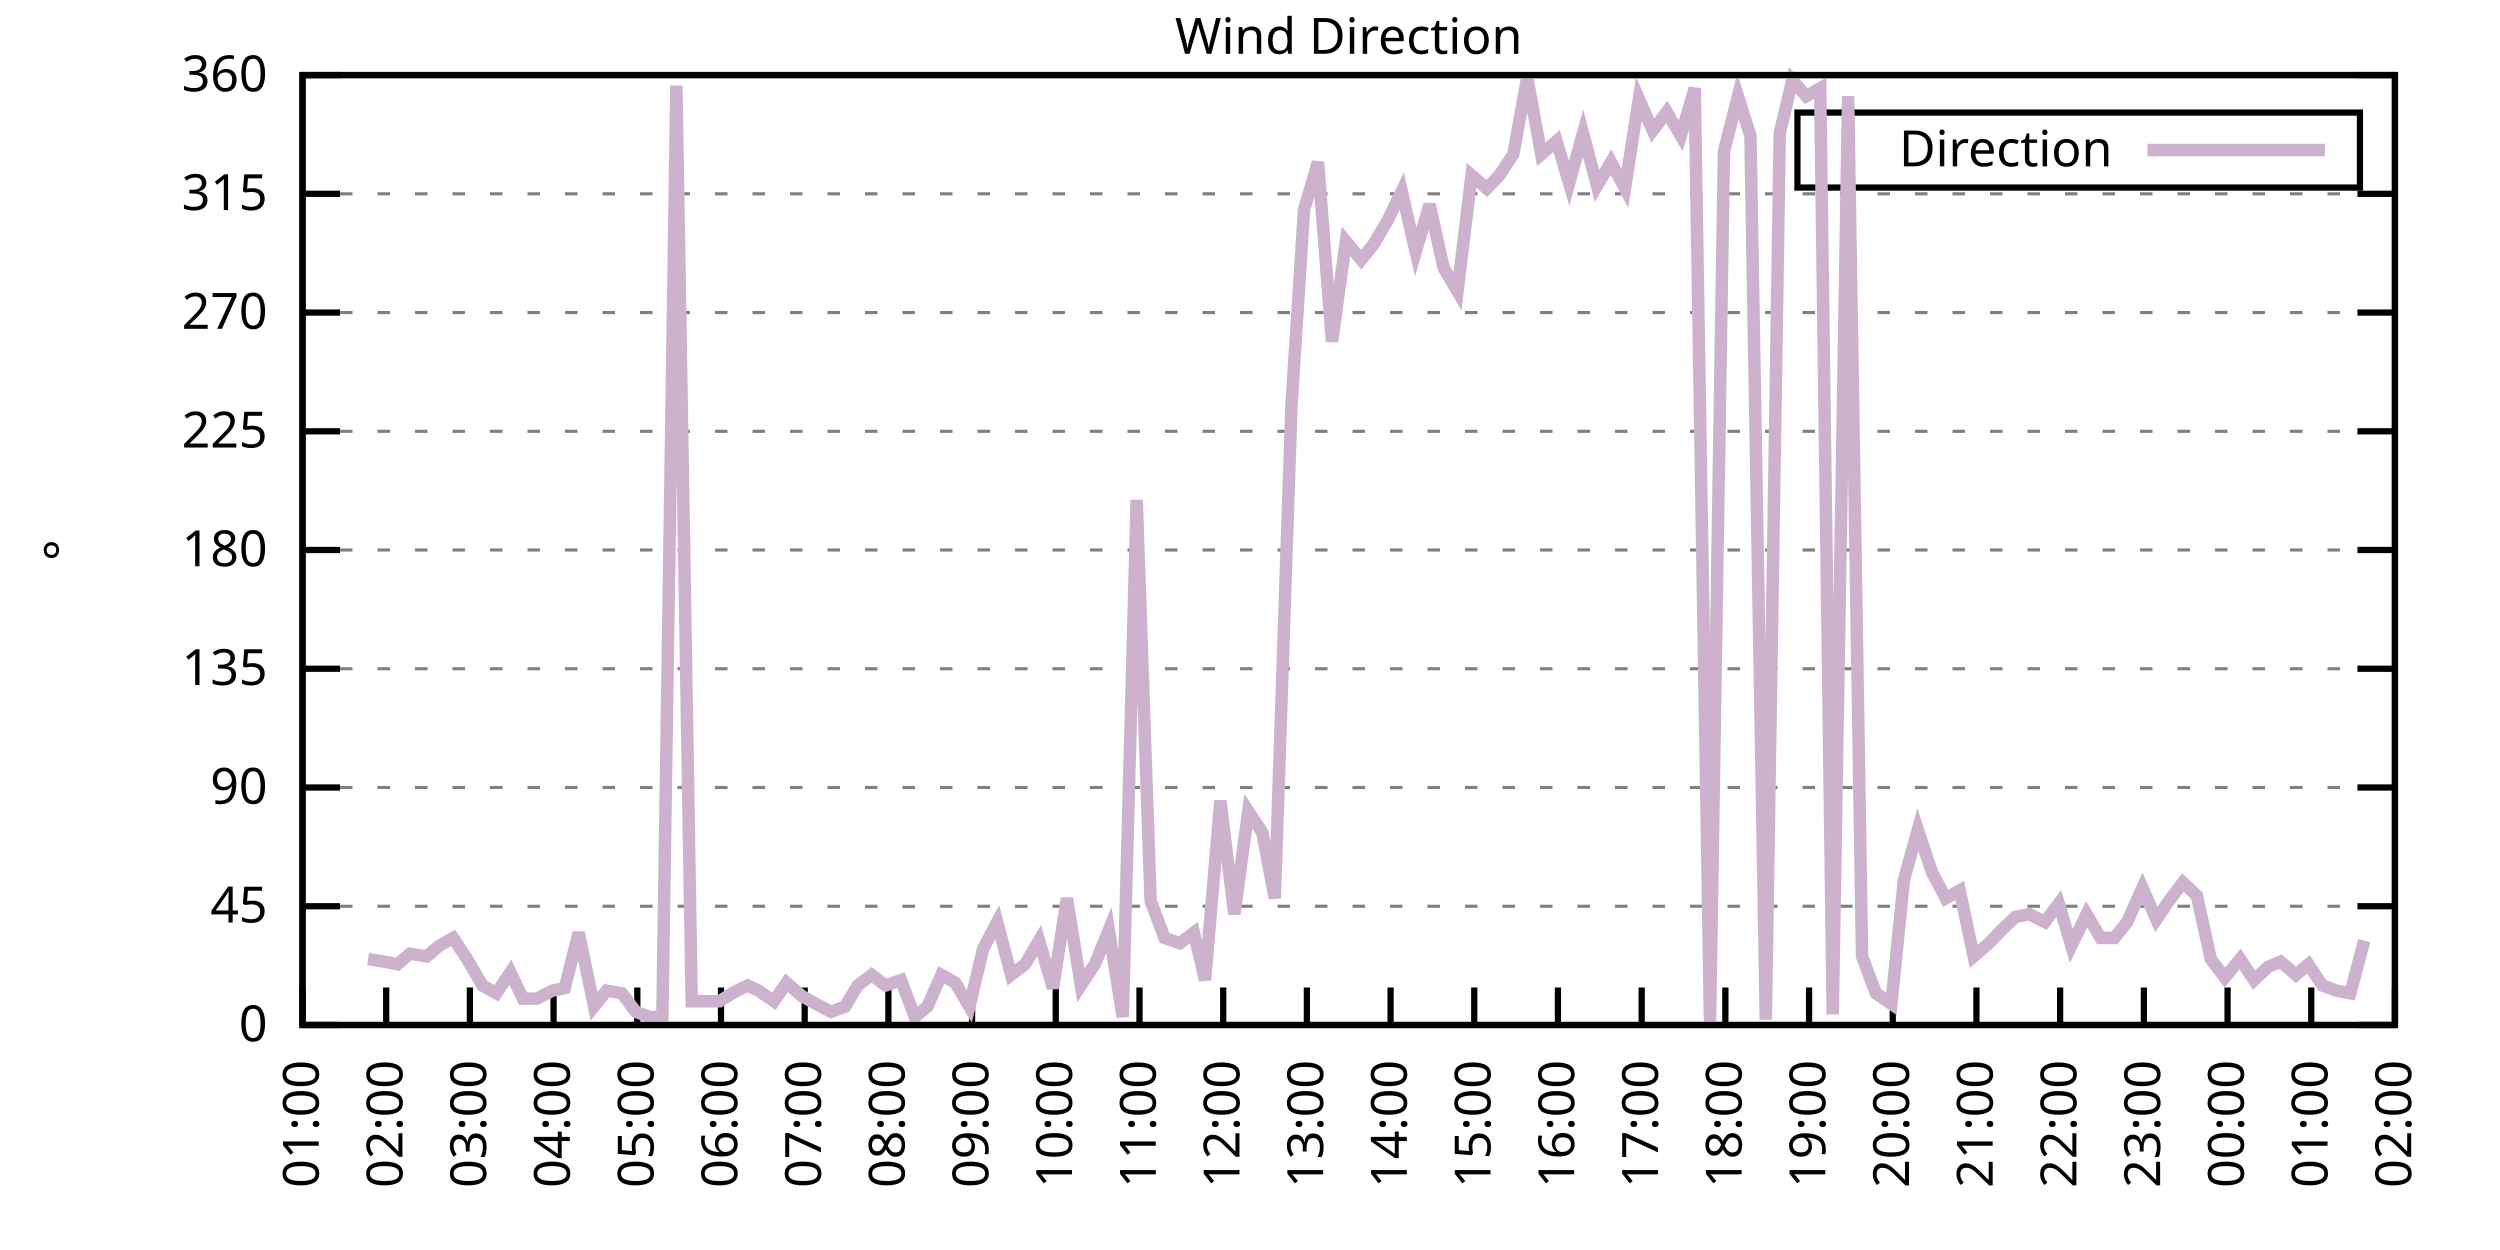
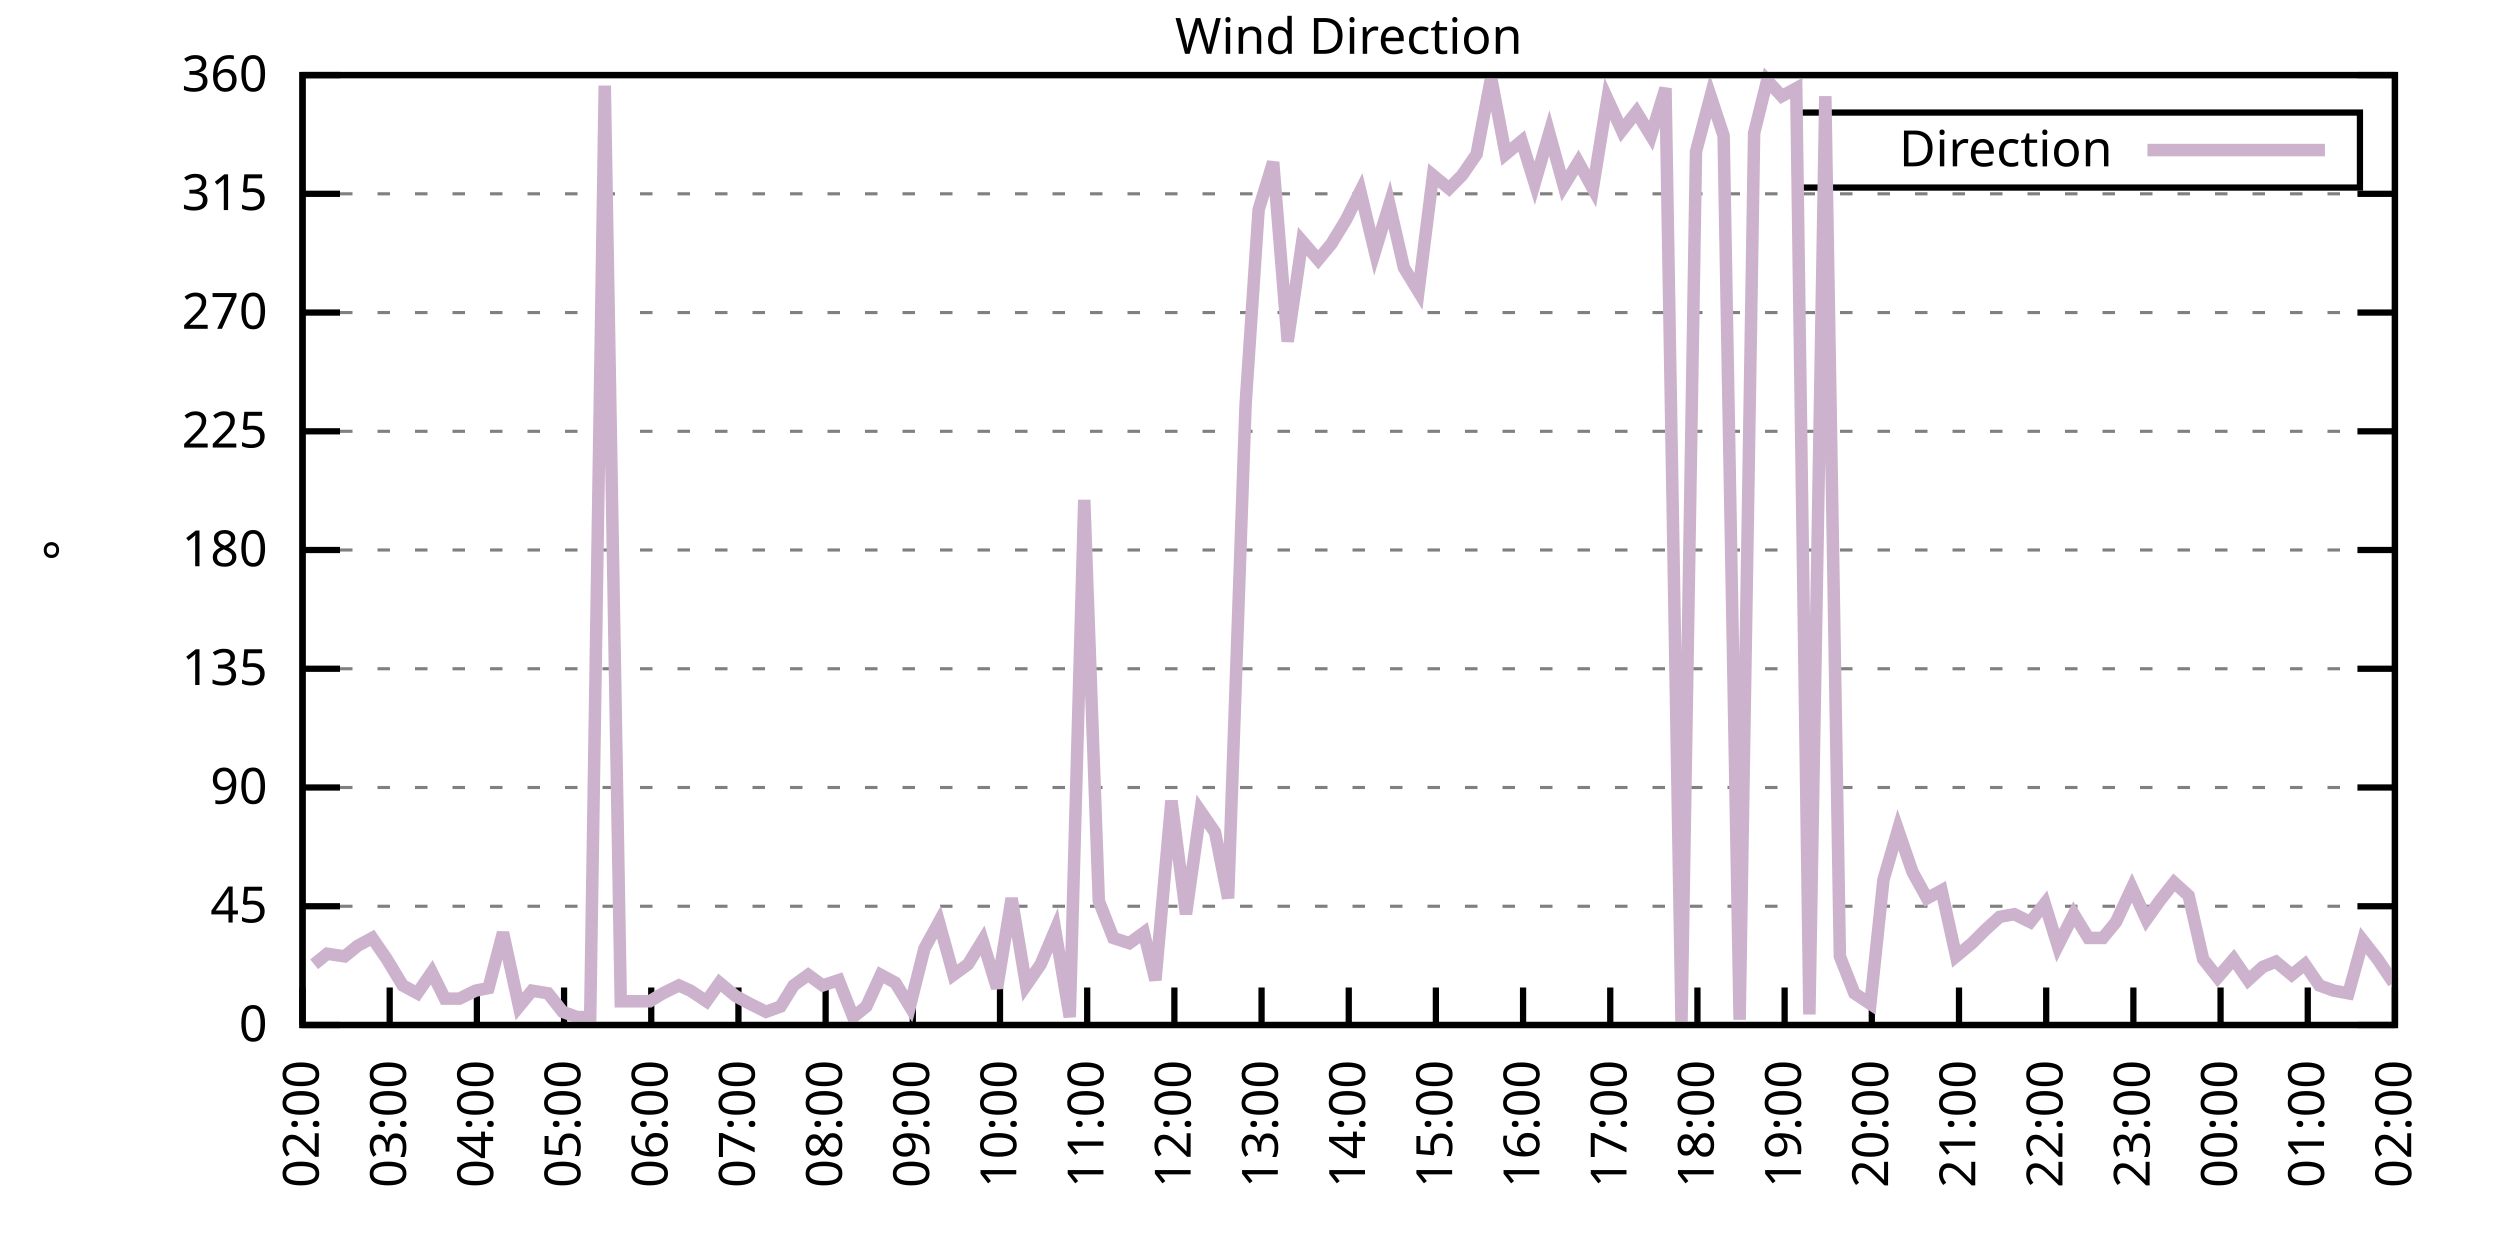
<svg xmlns="http://www.w3.org/2000/svg" xmlns:xlink="http://www.w3.org/1999/xlink" width="400" height="200" viewBox="0 0 400 200">
  <g id="gnuplot_canvas">
    <rect x="0" y="0" width="400" height="200" fill="none" />
    <defs>
      <circle id="gpDot" r="0.5" stroke-width="0.5" stroke="currentColor" />
      <path id="gpPt0" stroke-width="0.333" stroke="currentColor" d="M-1,0 h2 M0,-1 v2" />
      <path id="gpPt1" stroke-width="0.333" stroke="currentColor" d="M-1,-1 L1,1 M1,-1 L-1,1" />
      <path id="gpPt2" stroke-width="0.333" stroke="currentColor" d="M-1,0 L1,0 M0,-1 L0,1 M-1,-1 L1,1 M-1,1 L1,-1" />
      <rect id="gpPt3" stroke-width="0.333" stroke="currentColor" x="-1" y="-1" width="2" height="2" />
      <rect id="gpPt4" stroke-width="0.333" stroke="currentColor" fill="currentColor" x="-1" y="-1" width="2" height="2" />
      <circle id="gpPt5" stroke-width="0.333" stroke="currentColor" cx="0" cy="0" r="1" />
      <use xlink:href="#gpPt5" id="gpPt6" fill="currentColor" stroke="none" />
      <path id="gpPt7" stroke-width="0.333" stroke="currentColor" d="M0,-1.33 L-1.33,0.67 L1.33,0.67 z" />
      <use xlink:href="#gpPt7" id="gpPt8" fill="currentColor" stroke="none" />
      <use xlink:href="#gpPt7" id="gpPt9" stroke="currentColor" transform="rotate(180)" />
      <use xlink:href="#gpPt9" id="gpPt10" fill="currentColor" stroke="none" />
      <use xlink:href="#gpPt3" id="gpPt11" stroke="currentColor" transform="rotate(45)" />
      <use xlink:href="#gpPt11" id="gpPt12" fill="currentColor" stroke="none" />
      <path id="gpPt13" stroke-width="0.333" stroke="currentColor" d="M0,1.330 L1.265,0.411 L0.782,-1.067 L-0.782,-1.076 L-1.265,0.411 z" />
      <use xlink:href="#gpPt13" id="gpPt14" fill="currentColor" stroke="none" />
      <filter id="textbox" filterUnits="objectBoundingBox" x="0" y="0" height="1" width="1">
        <feFlood flood-color="white" flood-opacity="1" result="bgnd" />
        <feComposite in="SourceGraphic" in2="bgnd" operator="atop" />
      </filter>
      <filter id="greybox" filterUnits="objectBoundingBox" x="0" y="0" height="1" width="1">
        <feFlood flood-color="lightgrey" flood-opacity="1" result="grey" />
        <feComposite in="SourceGraphic" in2="grey" operator="atop" />
      </filter>
    </defs>
    <g fill="none" color="white" stroke="currentColor" stroke-width="1.00" stroke-linecap="butt" stroke-linejoin="miter">
</g>
    <g fill="none" color="black" stroke="currentColor" stroke-width="1.00" stroke-linecap="butt" stroke-linejoin="miter">
      <g stroke="none" shape-rendering="crispEdges">
        <polygon fill="rgb(255, 255, 255)" points="48.40,164.00 383.18,164.00 383.18,12.02 48.40,12.02 " />
      </g>
    </g>
    <g fill="none" color="black" stroke="currentColor" stroke-width="1.00" stroke-linecap="butt" stroke-linejoin="miter">
</g>
    <g fill="none" color="black" stroke="black" stroke-width="0.50" stroke-linecap="butt" stroke-linejoin="miter">
</g>
    <g fill="none" color="gray" stroke="currentColor" stroke-width="0.50" stroke-linecap="butt" stroke-linejoin="miter">
      <path stroke="gray" stroke-dasharray="2,4" class="gridline" d="M48.40,164.00 L383.19,164.00  " />
    </g>
    <g fill="none" color="gray" stroke="gray" stroke-width="1.00" stroke-linecap="butt" stroke-linejoin="miter">
</g>
    <g fill="none" color="black" stroke="currentColor" stroke-width="1.00" stroke-linecap="butt" stroke-linejoin="miter">
      <path stroke="black" d="M48.40,164.00 L54.40,164.00 M383.19,164.00 L377.19,164.00  " />
      <g transform="translate(42.80,166.60)" stroke="none" fill="black" font-family="Sans" font-size="8.00" text-anchor="end">
        <text>
          <tspan font-family="Sans"> 0</tspan>
        </text>
      </g>
    </g>
    <g fill="none" color="black" stroke="currentColor" stroke-width="1.00" stroke-linecap="butt" stroke-linejoin="miter">
</g>
    <g fill="none" color="black" stroke="black" stroke-width="0.50" stroke-linecap="butt" stroke-linejoin="miter">
</g>
    <g fill="none" color="gray" stroke="currentColor" stroke-width="0.50" stroke-linecap="butt" stroke-linejoin="miter">
      <path stroke="gray" stroke-dasharray="2,4" class="gridline" d="M48.40,145.00 L383.19,145.00  " />
    </g>
    <g fill="none" color="gray" stroke="gray" stroke-width="1.00" stroke-linecap="butt" stroke-linejoin="miter">
</g>
    <g fill="none" color="black" stroke="currentColor" stroke-width="1.00" stroke-linecap="butt" stroke-linejoin="miter">
      <path stroke="black" d="M48.40,145.00 L54.40,145.00 M383.19,145.00 L377.19,145.00  " />
      <g transform="translate(42.80,147.60)" stroke="none" fill="black" font-family="Sans" font-size="8.00" text-anchor="end">
        <text>
          <tspan font-family="Sans"> 45</tspan>
        </text>
      </g>
    </g>
    <g fill="none" color="black" stroke="currentColor" stroke-width="1.00" stroke-linecap="butt" stroke-linejoin="miter">
</g>
    <g fill="none" color="black" stroke="black" stroke-width="0.50" stroke-linecap="butt" stroke-linejoin="miter">
</g>
    <g fill="none" color="gray" stroke="currentColor" stroke-width="0.50" stroke-linecap="butt" stroke-linejoin="miter">
      <path stroke="gray" stroke-dasharray="2,4" class="gridline" d="M48.40,126.00 L383.19,126.00  " />
    </g>
    <g fill="none" color="gray" stroke="gray" stroke-width="1.00" stroke-linecap="butt" stroke-linejoin="miter">
</g>
    <g fill="none" color="black" stroke="currentColor" stroke-width="1.00" stroke-linecap="butt" stroke-linejoin="miter">
      <path stroke="black" d="M48.40,126.00 L54.40,126.00 M383.19,126.00 L377.19,126.00  " />
      <g transform="translate(42.80,128.60)" stroke="none" fill="black" font-family="Sans" font-size="8.00" text-anchor="end">
        <text>
          <tspan font-family="Sans"> 90</tspan>
        </text>
      </g>
    </g>
    <g fill="none" color="black" stroke="currentColor" stroke-width="1.00" stroke-linecap="butt" stroke-linejoin="miter">
</g>
    <g fill="none" color="black" stroke="black" stroke-width="0.50" stroke-linecap="butt" stroke-linejoin="miter">
</g>
    <g fill="none" color="gray" stroke="currentColor" stroke-width="0.50" stroke-linecap="butt" stroke-linejoin="miter">
      <path stroke="gray" stroke-dasharray="2,4" class="gridline" d="M48.40,107.00 L383.19,107.00  " />
    </g>
    <g fill="none" color="gray" stroke="gray" stroke-width="1.00" stroke-linecap="butt" stroke-linejoin="miter">
</g>
    <g fill="none" color="black" stroke="currentColor" stroke-width="1.00" stroke-linecap="butt" stroke-linejoin="miter">
      <path stroke="black" d="M48.40,107.00 L54.40,107.00 M383.19,107.00 L377.19,107.00  " />
      <g transform="translate(42.80,109.60)" stroke="none" fill="black" font-family="Sans" font-size="8.00" text-anchor="end">
        <text>
          <tspan font-family="Sans"> 135</tspan>
        </text>
      </g>
    </g>
    <g fill="none" color="black" stroke="currentColor" stroke-width="1.00" stroke-linecap="butt" stroke-linejoin="miter">
</g>
    <g fill="none" color="black" stroke="black" stroke-width="0.50" stroke-linecap="butt" stroke-linejoin="miter">
</g>
    <g fill="none" color="gray" stroke="currentColor" stroke-width="0.50" stroke-linecap="butt" stroke-linejoin="miter">
      <path stroke="gray" stroke-dasharray="2,4" class="gridline" d="M48.40,88.00 L383.19,88.00  " />
    </g>
    <g fill="none" color="gray" stroke="gray" stroke-width="1.00" stroke-linecap="butt" stroke-linejoin="miter">
</g>
    <g fill="none" color="black" stroke="currentColor" stroke-width="1.00" stroke-linecap="butt" stroke-linejoin="miter">
      <path stroke="black" d="M48.40,88.00 L54.40,88.00 M383.19,88.00 L377.19,88.00  " />
      <g transform="translate(42.80,90.60)" stroke="none" fill="black" font-family="Sans" font-size="8.00" text-anchor="end">
        <text>
          <tspan font-family="Sans"> 180</tspan>
        </text>
      </g>
    </g>
    <g fill="none" color="black" stroke="currentColor" stroke-width="1.00" stroke-linecap="butt" stroke-linejoin="miter">
</g>
    <g fill="none" color="black" stroke="black" stroke-width="0.50" stroke-linecap="butt" stroke-linejoin="miter">
</g>
    <g fill="none" color="gray" stroke="currentColor" stroke-width="0.50" stroke-linecap="butt" stroke-linejoin="miter">
      <path stroke="gray" stroke-dasharray="2,4" class="gridline" d="M48.40,69.01 L383.19,69.01  " />
    </g>
    <g fill="none" color="gray" stroke="gray" stroke-width="1.00" stroke-linecap="butt" stroke-linejoin="miter">
</g>
    <g fill="none" color="black" stroke="currentColor" stroke-width="1.00" stroke-linecap="butt" stroke-linejoin="miter">
      <path stroke="black" d="M48.40,69.01 L54.40,69.01 M383.19,69.01 L377.19,69.01  " />
      <g transform="translate(42.80,71.61)" stroke="none" fill="black" font-family="Sans" font-size="8.00" text-anchor="end">
        <text>
          <tspan font-family="Sans"> 225</tspan>
        </text>
      </g>
    </g>
    <g fill="none" color="black" stroke="currentColor" stroke-width="1.00" stroke-linecap="butt" stroke-linejoin="miter">
</g>
    <g fill="none" color="black" stroke="black" stroke-width="0.50" stroke-linecap="butt" stroke-linejoin="miter">
</g>
    <g fill="none" color="gray" stroke="currentColor" stroke-width="0.50" stroke-linecap="butt" stroke-linejoin="miter">
      <path stroke="gray" stroke-dasharray="2,4" class="gridline" d="M48.40,50.01 L383.19,50.01  " />
    </g>
    <g fill="none" color="gray" stroke="gray" stroke-width="1.00" stroke-linecap="butt" stroke-linejoin="miter">
</g>
    <g fill="none" color="black" stroke="currentColor" stroke-width="1.00" stroke-linecap="butt" stroke-linejoin="miter">
      <path stroke="black" d="M48.40,50.01 L54.40,50.01 M383.19,50.01 L377.19,50.01  " />
      <g transform="translate(42.80,52.61)" stroke="none" fill="black" font-family="Sans" font-size="8.00" text-anchor="end">
        <text>
          <tspan font-family="Sans"> 270</tspan>
        </text>
      </g>
    </g>
    <g fill="none" color="black" stroke="currentColor" stroke-width="1.00" stroke-linecap="butt" stroke-linejoin="miter">
</g>
    <g fill="none" color="black" stroke="black" stroke-width="0.50" stroke-linecap="butt" stroke-linejoin="miter">
</g>
    <g fill="none" color="gray" stroke="currentColor" stroke-width="0.50" stroke-linecap="butt" stroke-linejoin="miter">
      <path stroke="gray" stroke-dasharray="2,4" class="gridline" d="M48.40,31.01 L383.19,31.01  " />
    </g>
    <g fill="none" color="gray" stroke="gray" stroke-width="1.00" stroke-linecap="butt" stroke-linejoin="miter">
</g>
    <g fill="none" color="black" stroke="currentColor" stroke-width="1.00" stroke-linecap="butt" stroke-linejoin="miter">
      <path stroke="black" d="M48.40,31.01 L54.40,31.01 M383.19,31.01 L377.19,31.01  " />
      <g transform="translate(42.80,33.61)" stroke="none" fill="black" font-family="Sans" font-size="8.00" text-anchor="end">
        <text>
          <tspan font-family="Sans"> 315</tspan>
        </text>
      </g>
    </g>
    <g fill="none" color="black" stroke="currentColor" stroke-width="1.00" stroke-linecap="butt" stroke-linejoin="miter">
</g>
    <g fill="none" color="black" stroke="black" stroke-width="0.50" stroke-linecap="butt" stroke-linejoin="miter">
</g>
    <g fill="none" color="gray" stroke="currentColor" stroke-width="0.50" stroke-linecap="butt" stroke-linejoin="miter">
      <path stroke="gray" stroke-dasharray="2,4" class="gridline" d="M48.40,12.01 L383.19,12.01  " />
    </g>
    <g fill="none" color="gray" stroke="gray" stroke-width="1.00" stroke-linecap="butt" stroke-linejoin="miter">
</g>
    <g fill="none" color="black" stroke="currentColor" stroke-width="1.00" stroke-linecap="butt" stroke-linejoin="miter">
      <path stroke="black" d="M48.40,12.01 L54.40,12.01 M383.19,12.01 L377.19,12.01  " />
      <g transform="translate(42.80,14.61)" stroke="none" fill="black" font-family="Sans" font-size="8.00" text-anchor="end">
        <text>
          <tspan font-family="Sans"> 360</tspan>
        </text>
      </g>
    </g>
    <g fill="none" color="black" stroke="currentColor" stroke-width="1.00" stroke-linecap="butt" stroke-linejoin="miter">
      <path stroke="black" d="M48.40,164.00 L48.40,158.00  " />
      <g transform="translate(51.00,169.60) rotate(270.00)" stroke="none" fill="black" font-family="Sans" font-size="8.00" text-anchor="end">
        <text>
-           <tspan font-family="Sans">01:00</tspan>
-         </text>
-       </g>
-     </g>
-     <g fill="none" color="black" stroke="currentColor" stroke-width="1.00" stroke-linecap="butt" stroke-linejoin="miter">
-       <path stroke="black" d="M61.79,164.00 L61.79,158.00  " />
-       <g transform="translate(64.39,169.60) rotate(270.00)" stroke="none" fill="black" font-family="Sans" font-size="8.00" text-anchor="end">
-         <text>
          <tspan font-family="Sans">02:00</tspan>
        </text>
      </g>
    </g>
    <g fill="none" color="black" stroke="currentColor" stroke-width="1.00" stroke-linecap="butt" stroke-linejoin="miter">
-       <path stroke="black" d="M75.18,164.00 L75.18,158.00  " />
-       <g transform="translate(77.78,169.60) rotate(270.00)" stroke="none" fill="black" font-family="Sans" font-size="8.00" text-anchor="end">
+       <path stroke="black" d="M62.35,164.00 L62.35,158.00  " />
+       <g transform="translate(64.95,169.60) rotate(270.00)" stroke="none" fill="black" font-family="Sans" font-size="8.00" text-anchor="end">
        <text>
          <tspan font-family="Sans">03:00</tspan>
        </text>
      </g>
    </g>
    <g fill="none" color="black" stroke="currentColor" stroke-width="1.00" stroke-linecap="butt" stroke-linejoin="miter">
-       <path stroke="black" d="M88.57,164.00 L88.57,158.00  " />
-       <g transform="translate(91.17,169.60) rotate(270.00)" stroke="none" fill="black" font-family="Sans" font-size="8.00" text-anchor="end">
+       <path stroke="black" d="M76.30,164.00 L76.30,158.00  " />
+       <g transform="translate(78.90,169.60) rotate(270.00)" stroke="none" fill="black" font-family="Sans" font-size="8.00" text-anchor="end">
        <text>
          <tspan font-family="Sans">04:00</tspan>
        </text>
      </g>
    </g>
    <g fill="none" color="black" stroke="currentColor" stroke-width="1.00" stroke-linecap="butt" stroke-linejoin="miter">
-       <path stroke="black" d="M101.97,164.00 L101.97,158.00  " />
-       <g transform="translate(104.57,169.60) rotate(270.00)" stroke="none" fill="black" font-family="Sans" font-size="8.00" text-anchor="end">
+       <path stroke="black" d="M90.25,164.00 L90.25,158.00  " />
+       <g transform="translate(92.85,169.60) rotate(270.00)" stroke="none" fill="black" font-family="Sans" font-size="8.00" text-anchor="end">
        <text>
          <tspan font-family="Sans">05:00</tspan>
        </text>
      </g>
    </g>
    <g fill="none" color="black" stroke="currentColor" stroke-width="1.00" stroke-linecap="butt" stroke-linejoin="miter">
-       <path stroke="black" d="M115.36,164.00 L115.36,158.00  " />
-       <g transform="translate(117.96,169.60) rotate(270.00)" stroke="none" fill="black" font-family="Sans" font-size="8.00" text-anchor="end">
+       <path stroke="black" d="M104.20,164.00 L104.20,158.00  " />
+       <g transform="translate(106.80,169.60) rotate(270.00)" stroke="none" fill="black" font-family="Sans" font-size="8.00" text-anchor="end">
        <text>
          <tspan font-family="Sans">06:00</tspan>
        </text>
      </g>
    </g>
    <g fill="none" color="black" stroke="currentColor" stroke-width="1.00" stroke-linecap="butt" stroke-linejoin="miter">
-       <path stroke="black" d="M128.75,164.00 L128.75,158.00  " />
-       <g transform="translate(131.35,169.60) rotate(270.00)" stroke="none" fill="black" font-family="Sans" font-size="8.00" text-anchor="end">
+       <path stroke="black" d="M118.15,164.00 L118.15,158.00  " />
+       <g transform="translate(120.75,169.60) rotate(270.00)" stroke="none" fill="black" font-family="Sans" font-size="8.00" text-anchor="end">
        <text>
          <tspan font-family="Sans">07:00</tspan>
        </text>
      </g>
    </g>
    <g fill="none" color="black" stroke="currentColor" stroke-width="1.00" stroke-linecap="butt" stroke-linejoin="miter">
-       <path stroke="black" d="M142.14,164.00 L142.14,158.00  " />
-       <g transform="translate(144.74,169.60) rotate(270.00)" stroke="none" fill="black" font-family="Sans" font-size="8.00" text-anchor="end">
+       <path stroke="black" d="M132.10,164.00 L132.10,158.00  " />
+       <g transform="translate(134.70,169.60) rotate(270.00)" stroke="none" fill="black" font-family="Sans" font-size="8.00" text-anchor="end">
        <text>
          <tspan font-family="Sans">08:00</tspan>
        </text>
      </g>
    </g>
    <g fill="none" color="black" stroke="currentColor" stroke-width="1.00" stroke-linecap="butt" stroke-linejoin="miter">
-       <path stroke="black" d="M155.53,164.00 L155.53,158.00  " />
-       <g transform="translate(158.13,169.60) rotate(270.00)" stroke="none" fill="black" font-family="Sans" font-size="8.00" text-anchor="end">
+       <path stroke="black" d="M146.05,164.00 L146.05,158.00  " />
+       <g transform="translate(148.65,169.60) rotate(270.00)" stroke="none" fill="black" font-family="Sans" font-size="8.00" text-anchor="end">
        <text>
          <tspan font-family="Sans">09:00</tspan>
        </text>
      </g>
    </g>
    <g fill="none" color="black" stroke="currentColor" stroke-width="1.00" stroke-linecap="butt" stroke-linejoin="miter">
-       <path stroke="black" d="M168.92,164.00 L168.92,158.00  " />
-       <g transform="translate(171.52,169.60) rotate(270.00)" stroke="none" fill="black" font-family="Sans" font-size="8.00" text-anchor="end">
+       <path stroke="black" d="M160.00,164.00 L160.00,158.00  " />
+       <g transform="translate(162.60,169.60) rotate(270.00)" stroke="none" fill="black" font-family="Sans" font-size="8.00" text-anchor="end">
        <text>
          <tspan font-family="Sans">10:00</tspan>
        </text>
      </g>
    </g>
    <g fill="none" color="black" stroke="currentColor" stroke-width="1.00" stroke-linecap="butt" stroke-linejoin="miter">
-       <path stroke="black" d="M182.32,164.00 L182.32,158.00  " />
-       <g transform="translate(184.92,169.60) rotate(270.00)" stroke="none" fill="black" font-family="Sans" font-size="8.00" text-anchor="end">
+       <path stroke="black" d="M173.95,164.00 L173.95,158.00  " />
+       <g transform="translate(176.55,169.60) rotate(270.00)" stroke="none" fill="black" font-family="Sans" font-size="8.00" text-anchor="end">
        <text>
          <tspan font-family="Sans">11:00</tspan>
        </text>
      </g>
    </g>
    <g fill="none" color="black" stroke="currentColor" stroke-width="1.00" stroke-linecap="butt" stroke-linejoin="miter">
-       <path stroke="black" d="M195.71,164.00 L195.71,158.00  " />
-       <g transform="translate(198.31,169.60) rotate(270.00)" stroke="none" fill="black" font-family="Sans" font-size="8.00" text-anchor="end">
+       <path stroke="black" d="M187.90,164.00 L187.90,158.00  " />
+       <g transform="translate(190.50,169.60) rotate(270.00)" stroke="none" fill="black" font-family="Sans" font-size="8.00" text-anchor="end">
        <text>
          <tspan font-family="Sans">12:00</tspan>
        </text>
      </g>
    </g>
    <g fill="none" color="black" stroke="currentColor" stroke-width="1.00" stroke-linecap="butt" stroke-linejoin="miter">
-       <path stroke="black" d="M209.10,164.00 L209.10,158.00  " />
-       <g transform="translate(211.70,169.60) rotate(270.00)" stroke="none" fill="black" font-family="Sans" font-size="8.00" text-anchor="end">
+       <path stroke="black" d="M201.85,164.00 L201.85,158.00  " />
+       <g transform="translate(204.45,169.60) rotate(270.00)" stroke="none" fill="black" font-family="Sans" font-size="8.00" text-anchor="end">
        <text>
          <tspan font-family="Sans">13:00</tspan>
        </text>
      </g>
    </g>
    <g fill="none" color="black" stroke="currentColor" stroke-width="1.00" stroke-linecap="butt" stroke-linejoin="miter">
-       <path stroke="black" d="M222.49,164.00 L222.49,158.00  " />
-       <g transform="translate(225.09,169.60) rotate(270.00)" stroke="none" fill="black" font-family="Sans" font-size="8.00" text-anchor="end">
+       <path stroke="black" d="M215.80,164.00 L215.80,158.00  " />
+       <g transform="translate(218.40,169.60) rotate(270.00)" stroke="none" fill="black" font-family="Sans" font-size="8.00" text-anchor="end">
        <text>
          <tspan font-family="Sans">14:00</tspan>
        </text>
      </g>
    </g>
    <g fill="none" color="black" stroke="currentColor" stroke-width="1.00" stroke-linecap="butt" stroke-linejoin="miter">
-       <path stroke="black" d="M235.88,164.00 L235.88,158.00  " />
-       <g transform="translate(238.48,169.60) rotate(270.00)" stroke="none" fill="black" font-family="Sans" font-size="8.00" text-anchor="end">
+       <path stroke="black" d="M229.74,164.00 L229.74,158.00  " />
+       <g transform="translate(232.34,169.60) rotate(270.00)" stroke="none" fill="black" font-family="Sans" font-size="8.00" text-anchor="end">
        <text>
          <tspan font-family="Sans">15:00</tspan>
        </text>
      </g>
    </g>
    <g fill="none" color="black" stroke="currentColor" stroke-width="1.00" stroke-linecap="butt" stroke-linejoin="miter">
-       <path stroke="black" d="M249.27,164.00 L249.27,158.00  " />
-       <g transform="translate(251.87,169.60) rotate(270.00)" stroke="none" fill="black" font-family="Sans" font-size="8.00" text-anchor="end">
+       <path stroke="black" d="M243.69,164.00 L243.69,158.00  " />
+       <g transform="translate(246.29,169.60) rotate(270.00)" stroke="none" fill="black" font-family="Sans" font-size="8.00" text-anchor="end">
        <text>
          <tspan font-family="Sans">16:00</tspan>
        </text>
      </g>
    </g>
    <g fill="none" color="black" stroke="currentColor" stroke-width="1.00" stroke-linecap="butt" stroke-linejoin="miter">
-       <path stroke="black" d="M262.67,164.00 L262.67,158.00  " />
-       <g transform="translate(265.27,169.60) rotate(270.00)" stroke="none" fill="black" font-family="Sans" font-size="8.00" text-anchor="end">
+       <path stroke="black" d="M257.64,164.00 L257.64,158.00  " />
+       <g transform="translate(260.24,169.60) rotate(270.00)" stroke="none" fill="black" font-family="Sans" font-size="8.00" text-anchor="end">
        <text>
          <tspan font-family="Sans">17:00</tspan>
        </text>
      </g>
    </g>
    <g fill="none" color="black" stroke="currentColor" stroke-width="1.00" stroke-linecap="butt" stroke-linejoin="miter">
-       <path stroke="black" d="M276.06,164.00 L276.06,158.00  " />
-       <g transform="translate(278.66,169.60) rotate(270.00)" stroke="none" fill="black" font-family="Sans" font-size="8.00" text-anchor="end">
+       <path stroke="black" d="M271.59,164.00 L271.59,158.00  " />
+       <g transform="translate(274.19,169.60) rotate(270.00)" stroke="none" fill="black" font-family="Sans" font-size="8.00" text-anchor="end">
        <text>
          <tspan font-family="Sans">18:00</tspan>
        </text>
      </g>
    </g>
    <g fill="none" color="black" stroke="currentColor" stroke-width="1.00" stroke-linecap="butt" stroke-linejoin="miter">
-       <path stroke="black" d="M289.45,164.00 L289.45,158.00  " />
-       <g transform="translate(292.05,169.60) rotate(270.00)" stroke="none" fill="black" font-family="Sans" font-size="8.00" text-anchor="end">
+       <path stroke="black" d="M285.54,164.00 L285.54,158.00  " />
+       <g transform="translate(288.14,169.60) rotate(270.00)" stroke="none" fill="black" font-family="Sans" font-size="8.00" text-anchor="end">
        <text>
          <tspan font-family="Sans">19:00</tspan>
        </text>
      </g>
    </g>
    <g fill="none" color="black" stroke="currentColor" stroke-width="1.00" stroke-linecap="butt" stroke-linejoin="miter">
-       <path stroke="black" d="M302.84,164.00 L302.84,158.00  " />
-       <g transform="translate(305.44,169.60) rotate(270.00)" stroke="none" fill="black" font-family="Sans" font-size="8.00" text-anchor="end">
+       <path stroke="black" d="M299.49,164.00 L299.49,158.00  " />
+       <g transform="translate(302.09,169.60) rotate(270.00)" stroke="none" fill="black" font-family="Sans" font-size="8.00" text-anchor="end">
        <text>
          <tspan font-family="Sans">20:00</tspan>
        </text>
      </g>
    </g>
    <g fill="none" color="black" stroke="currentColor" stroke-width="1.00" stroke-linecap="butt" stroke-linejoin="miter">
-       <path stroke="black" d="M316.23,164.00 L316.23,158.00  " />
-       <g transform="translate(318.83,169.60) rotate(270.00)" stroke="none" fill="black" font-family="Sans" font-size="8.00" text-anchor="end">
+       <path stroke="black" d="M313.44,164.00 L313.44,158.00  " />
+       <g transform="translate(316.04,169.60) rotate(270.00)" stroke="none" fill="black" font-family="Sans" font-size="8.00" text-anchor="end">
        <text>
          <tspan font-family="Sans">21:00</tspan>
        </text>
      </g>
    </g>
    <g fill="none" color="black" stroke="currentColor" stroke-width="1.00" stroke-linecap="butt" stroke-linejoin="miter">
-       <path stroke="black" d="M329.62,164.00 L329.62,158.00  " />
-       <g transform="translate(332.22,169.60) rotate(270.00)" stroke="none" fill="black" font-family="Sans" font-size="8.00" text-anchor="end">
+       <path stroke="black" d="M327.39,164.00 L327.39,158.00  " />
+       <g transform="translate(329.99,169.60) rotate(270.00)" stroke="none" fill="black" font-family="Sans" font-size="8.00" text-anchor="end">
        <text>
          <tspan font-family="Sans">22:00</tspan>
        </text>
      </g>
    </g>
    <g fill="none" color="black" stroke="currentColor" stroke-width="1.00" stroke-linecap="butt" stroke-linejoin="miter">
-       <path stroke="black" d="M343.02,164.00 L343.02,158.00  " />
-       <g transform="translate(345.62,169.60) rotate(270.00)" stroke="none" fill="black" font-family="Sans" font-size="8.00" text-anchor="end">
+       <path stroke="black" d="M341.34,164.00 L341.34,158.00  " />
+       <g transform="translate(343.94,169.60) rotate(270.00)" stroke="none" fill="black" font-family="Sans" font-size="8.00" text-anchor="end">
        <text>
          <tspan font-family="Sans">23:00</tspan>
        </text>
      </g>
    </g>
    <g fill="none" color="black" stroke="currentColor" stroke-width="1.00" stroke-linecap="butt" stroke-linejoin="miter">
-       <path stroke="black" d="M356.41,164.00 L356.41,158.00  " />
-       <g transform="translate(359.01,169.60) rotate(270.00)" stroke="none" fill="black" font-family="Sans" font-size="8.00" text-anchor="end">
+       <path stroke="black" d="M355.29,164.00 L355.29,158.00  " />
+       <g transform="translate(357.89,169.60) rotate(270.00)" stroke="none" fill="black" font-family="Sans" font-size="8.00" text-anchor="end">
        <text>
          <tspan font-family="Sans">00:00</tspan>
        </text>
      </g>
    </g>
    <g fill="none" color="black" stroke="currentColor" stroke-width="1.00" stroke-linecap="butt" stroke-linejoin="miter">
-       <path stroke="black" d="M369.80,164.00 L369.80,158.00  " />
-       <g transform="translate(372.40,169.60) rotate(270.00)" stroke="none" fill="black" font-family="Sans" font-size="8.00" text-anchor="end">
+       <path stroke="black" d="M369.24,164.00 L369.24,158.00  " />
+       <g transform="translate(371.84,169.60) rotate(270.00)" stroke="none" fill="black" font-family="Sans" font-size="8.00" text-anchor="end">
        <text>
          <tspan font-family="Sans">01:00</tspan>
        </text>
      </g>
    </g>
    <g fill="none" color="black" stroke="currentColor" stroke-width="1.00" stroke-linecap="butt" stroke-linejoin="miter">
      <path stroke="black" d="M383.19,164.00 L383.19,158.00  " />
      <g transform="translate(385.79,169.60) rotate(270.00)" stroke="none" fill="black" font-family="Sans" font-size="8.00" text-anchor="end">
        <text>
          <tspan font-family="Sans">02:00</tspan>
        </text>
      </g>
    </g>
    <g fill="none" color="black" stroke="currentColor" stroke-width="1.00" stroke-linecap="butt" stroke-linejoin="miter">
</g>
    <g fill="none" color="black" stroke="currentColor" stroke-width="1.00" stroke-linecap="butt" stroke-linejoin="miter">
      <path stroke="black" d="M48.40,12.01 L48.40,164.00 L383.19,164.00 L383.19,12.01 L48.40,12.01 Z  " />
    </g>
    <g fill="none" color="black" stroke="currentColor" stroke-width="1.00" stroke-linecap="butt" stroke-linejoin="miter">
</g>
    <g fill="none" color="black" stroke="currentColor" stroke-width="1.00" stroke-linecap="butt" stroke-linejoin="miter">
      <path stroke="black" d="M287.59,30.01 L287.59,18.01 L377.59,18.01 L377.59,30.01 L287.59,30.01 Z  " />
    </g>
    <g id="Wind_direction_plot_1">
      <g fill="none" color="white" stroke="black" stroke-width="2.00" stroke-linecap="butt" stroke-linejoin="miter">
</g>
      <g fill="none" color="black" stroke="currentColor" stroke-width="2.00" stroke-linecap="butt" stroke-linejoin="miter">
        <g transform="translate(337.99,26.61)" stroke="none" fill="black" font-family="Sans" font-size="8.00" text-anchor="end">
          <text>
            <tspan font-family="Sans">Direction</tspan>
          </text>
        </g>
      </g>
      <g fill="none" color="black" stroke="currentColor" stroke-width="2.00" stroke-linecap="butt" stroke-linejoin="miter">
-         <path stroke="rgb(204, 178, 204)" d="M343.59,24.01 L371.99,24.01 M58.89,153.45 L61.57,153.87 L63.58,154.29 L65.59,152.60 L68.26,153.02 L70.27,151.33   L72.50,150.07 L74.74,153.45 L77.19,157.67 L79.42,158.93 L81.66,155.56 L83.66,159.78 L85.90,159.78 L88.35,158.51   L90.36,158.09 L92.59,149.22 L95.05,161.04 L97.06,158.51 L99.51,158.93 L101.74,161.89 L103.98,162.73 L105.98,162.73   L108.22,13.70 L110.67,160.20 L112.90,160.20 L115.13,160.20 L117.14,158.93 L119.60,157.67 L121.38,158.51 L123.84,160.20   L125.85,157.24 L128.30,159.36 L130.54,160.62 L132.99,161.89 L135.22,161.04 L137.23,157.67 L139.46,155.98 L141.69,157.67   L144.15,156.82 L146.38,162.73 L148.39,161.04 L150.62,155.98 L152.85,157.24 L155.09,161.04 L157.32,151.76 L159.55,147.53   L161.78,155.98 L164.01,154.29 L166.25,150.49 L168.48,158.09 L170.71,143.73 L172.94,157.67 L175.17,154.29 L177.41,148.80   L179.64,162.73 L181.87,79.98 L184.10,144.16 L186.33,150.07 L188.79,150.91 L191.02,149.22 L192.81,156.82 L195.26,128.11   L197.49,146.27 L199.73,129.80 L201.96,133.18 L203.97,143.73 L206.64,64.78 L208.65,33.54 L210.88,25.94 L213.12,54.65   L215.35,38.61 L217.80,41.56 L219.81,39.03 L222.04,35.23 L224.28,30.59 L226.51,40.30 L228.74,32.70 L230.97,42.83   L233.20,46.63 L235.44,28.05 L237.89,30.16 L239.90,28.05 L242.13,24.68 L244.36,12.43 L246.60,24.68 L249.05,22.56   L251.06,29.32 L253.29,21.30 L255.52,29.74 L257.76,25.94 L259.99,30.16 L262.22,15.81 L264.45,20.88 L266.68,17.92   L268.92,21.72 L271.15,14.12 L273.60,163.58 L275.83,24.25 L278.07,15.39 L280.07,21.72 L282.53,163.16 L284.76,21.30   L286.77,12.85 L289.00,15.39 L291.23,14.12 L293.24,162.31 L295.70,15.39 L297.93,153.02 L300.16,158.93 L302.62,160.62   L304.63,140.78 L306.86,132.76 L309.09,139.51 L311.32,143.73 L313.55,142.47 L315.79,153.02 L318.24,150.91 L320.25,148.80   L322.48,146.69 L324.71,146.27 L327.17,147.53 L329.40,144.58 L331.41,151.33 L333.86,146.27 L336.10,150.07 L338.33,150.07   L340.34,147.53 L342.79,142.05 L345.02,147.11 L347.03,144.16 L349.26,141.20 L351.50,143.31 L353.73,153.45 L355.96,156.40   L358.42,153.45 L360.65,156.82 L362.88,154.71 L364.89,153.87 L367.34,155.98 L369.35,154.29 L371.58,157.67 L373.82,158.51   L376.05,158.93 L378.28,150.49  " />
+         <path stroke="rgb(204, 178, 204)" d="M343.59,24.01 L371.99,24.01 M50.26,154.29 L52.35,152.60 L55.14,153.02 L57.23,151.33 L59.56,150.07 L61.88,153.45   L64.44,157.67 L66.77,158.93 L69.09,155.56 L71.18,159.78 L73.51,159.78 L76.07,158.51 L78.16,158.09 L80.48,149.22   L83.04,161.04 L85.13,158.51 L87.69,158.93 L90.02,161.89 L92.34,162.73 L94.43,162.73 L96.76,13.70 L99.32,160.20   L101.64,160.20 L103.97,160.20 L106.06,158.93 L108.62,157.67 L110.48,158.51 L113.03,160.20 L115.13,157.24 L117.68,159.36   L120.01,160.62 L122.57,161.89 L124.89,161.04 L126.98,157.67 L129.31,155.98 L131.63,157.67 L134.19,156.82 L136.51,162.73   L138.61,161.04 L140.93,155.98 L143.26,157.24 L145.58,161.04 L147.91,151.76 L150.23,147.53 L152.56,155.98 L154.88,154.29   L157.21,150.49 L159.53,158.09 L161.86,143.73 L164.18,157.67 L166.51,154.29 L168.83,148.80 L171.16,162.73 L173.48,79.98   L175.81,144.16 L178.13,150.07 L180.69,150.91 L183.01,149.22 L184.87,156.82 L187.43,128.11 L189.76,146.27 L192.08,129.80   L194.41,133.18 L196.50,143.73 L199.29,64.78 L201.38,33.54 L203.71,25.94 L206.03,54.65 L208.36,38.61 L210.91,41.56   L213.01,39.03 L215.33,35.23 L217.65,30.59 L219.98,40.30 L222.30,32.70 L224.63,42.83 L226.95,46.63 L229.28,28.05   L231.84,30.16 L233.93,28.05 L236.25,24.68 L238.58,12.43 L240.90,24.68 L243.46,22.56 L245.55,29.32 L247.88,21.30   L250.20,29.74 L252.53,25.94 L254.85,30.16 L257.18,15.81 L259.50,20.88 L261.83,17.92 L264.15,21.72 L266.48,14.12   L269.04,163.58 L271.36,24.25 L273.69,15.39 L275.78,21.72 L278.34,163.16 L280.66,21.30 L282.75,12.85 L285.08,15.39   L287.40,14.12 L289.50,162.31 L292.05,15.39 L294.38,153.02 L296.70,158.93 L299.26,160.62 L301.35,140.78 L303.68,132.76   L306.00,139.51 L308.33,143.73 L310.65,142.47 L312.98,153.02 L315.53,150.91 L317.63,148.80 L319.95,146.69 L322.28,146.27   L324.83,147.53 L327.16,144.58 L329.25,151.33 L331.81,146.27 L334.13,150.07 L336.46,150.07 L338.55,147.53 L341.11,142.05   L343.43,147.11 L345.53,144.16 L347.85,141.20 L350.18,143.31 L352.50,153.45 L354.83,156.40 L357.38,153.45 L359.71,156.82   L362.03,154.71 L364.13,153.87 L366.68,155.98 L368.78,154.29 L371.10,157.67 L373.43,158.51 L375.75,158.93 L378.08,150.49   L380.40,153.45 L382.96,157.24  " />
      </g>
    </g>
    <g fill="none" color="black" stroke="currentColor" stroke-width="2.00" stroke-linecap="butt" stroke-linejoin="miter">
</g>
    <g fill="none" color="black" stroke="black" stroke-width="1.00" stroke-linecap="butt" stroke-linejoin="miter">
</g>
    <g fill="none" color="black" stroke="currentColor" stroke-width="1.00" stroke-linecap="butt" stroke-linejoin="miter">
      <path stroke="black" d="M48.40,12.01 L48.40,164.00 L383.19,164.00 L383.19,12.01 L48.40,12.01 Z  " />
      <g transform="translate(12.80,88.01) rotate(270.00)" stroke="none" fill="black" font-family="Sans" font-size="8.00" text-anchor="middle">
        <text>
          <tspan font-family="Sans">°</tspan>
        </text>
      </g>
    </g>
    <g fill="none" color="black" stroke="currentColor" stroke-width="1.00" stroke-linecap="butt" stroke-linejoin="miter">
</g>
    <g fill="none" color="black" stroke="currentColor" stroke-width="1.00" stroke-linecap="butt" stroke-linejoin="miter">
      <g transform="translate(215.79,8.61)" stroke="none" fill="black" font-family="Sans" font-size="8.00" text-anchor="middle">
        <text>
          <tspan font-family="Sans">Wind Direction</tspan>
        </text>
      </g>
    </g>
    <g fill="none" color="black" stroke="currentColor" stroke-width="1.00" stroke-linecap="butt" stroke-linejoin="miter">
</g>
  </g>
</svg>
